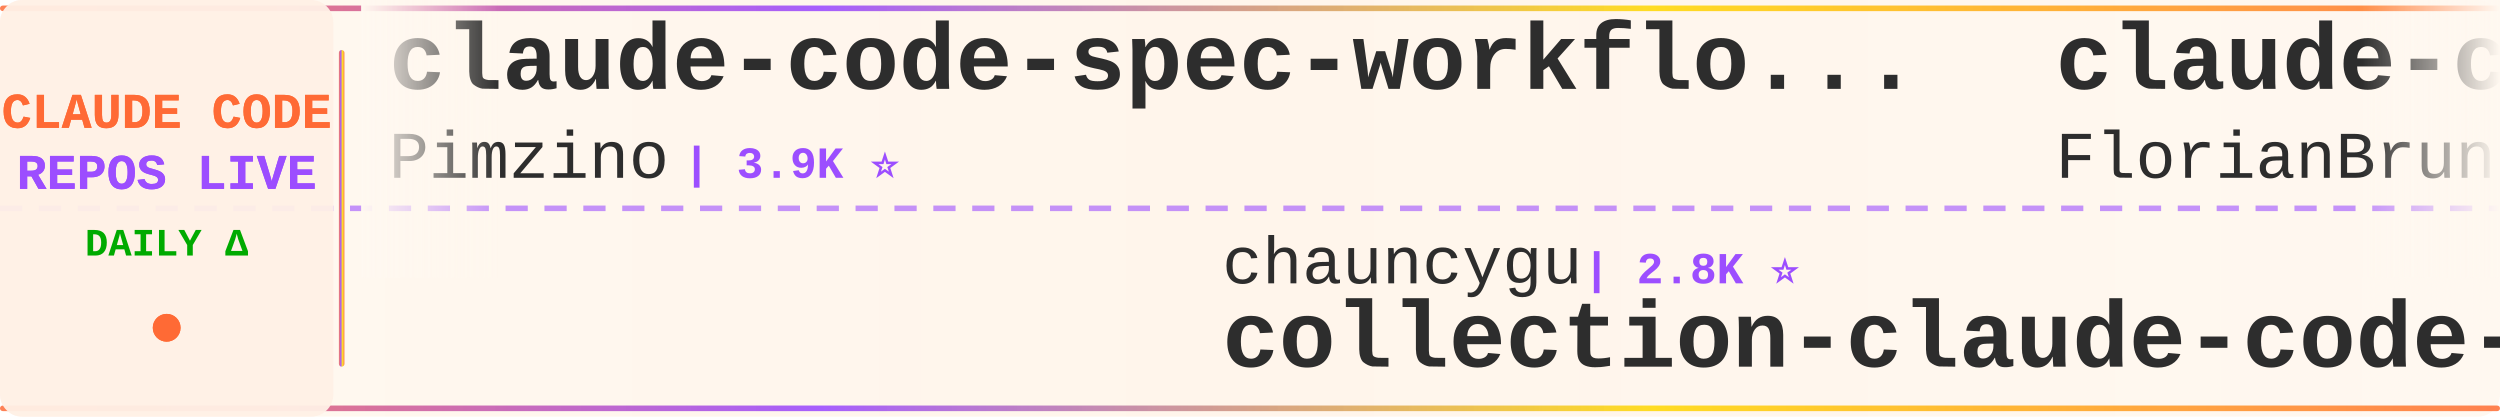
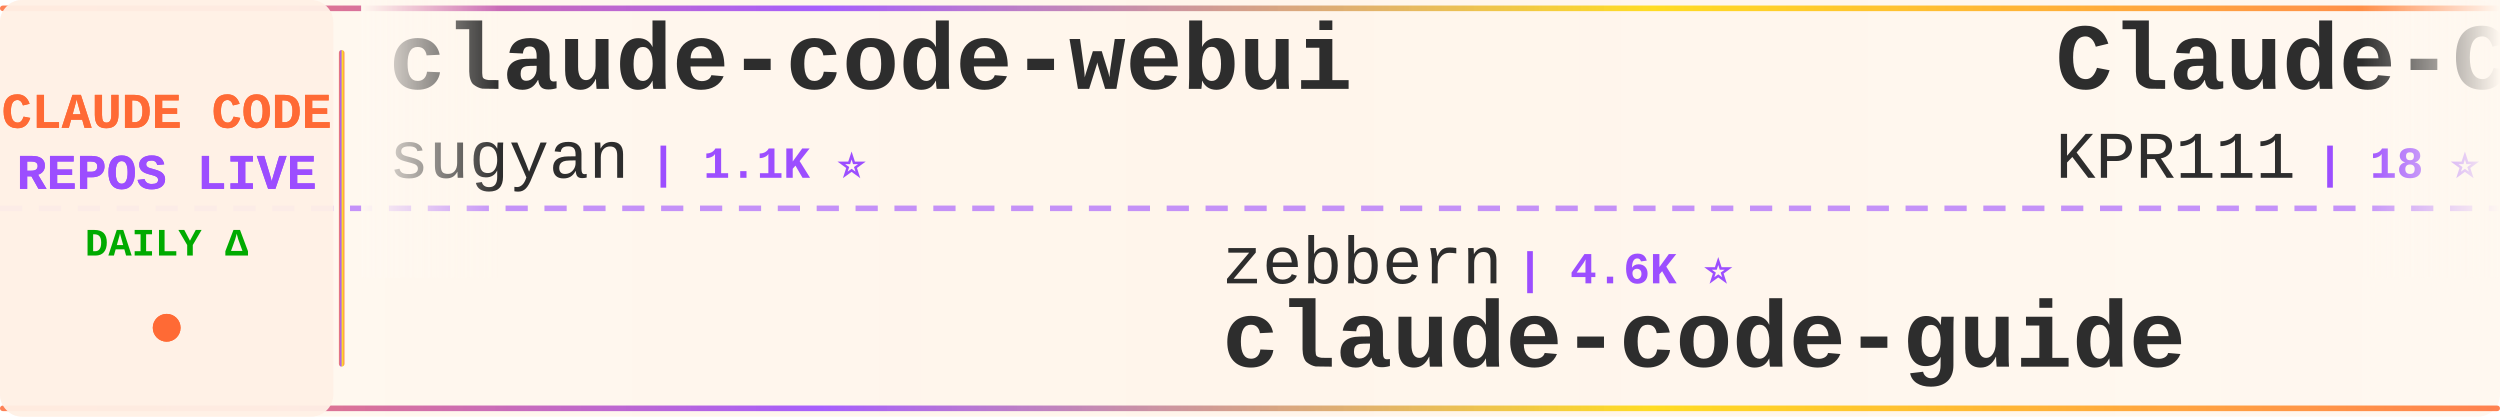
<svg xmlns="http://www.w3.org/2000/svg" width="900" height="150">
  <defs>
    <linearGradient id="tickerBg" x1="0%" y1="0%" x2="100%" y2="0%">
      <stop offset="0%" style="stop-color:#fff8f0;stop-opacity:0.98" />
      <stop offset="50%" style="stop-color:#fff5eb;stop-opacity:1" />
      <stop offset="100%" style="stop-color:#fff8f0;stop-opacity:0.98" />
    </linearGradient>
    <linearGradient id="borderGrad" x1="0%" y1="0%" x2="100%" y2="0%">
      <stop offset="0%" style="stop-color:#FF6B35;stop-opacity:0.85">
        <animate attributeName="stop-opacity" values="0.85;1;0.85" dur="2s" repeatCount="indefinite" />
      </stop>
      <stop offset="33%" style="stop-color:#9C4EFF;stop-opacity:0.9">
        <animate attributeName="stop-opacity" values="0.9;1;0.9" dur="2.2s" repeatCount="indefinite" />
      </stop>
      <stop offset="66%" style="stop-color:#FFD700;stop-opacity:0.85">
        <animate attributeName="stop-opacity" values="0.85;1;0.85" dur="1.8s" repeatCount="indefinite" />
      </stop>
      <stop offset="100%" style="stop-color:#FF6B35;stop-opacity:0.85">
        <animate attributeName="stop-opacity" values="0.85;1;0.85" dur="2s" repeatCount="indefinite" />
      </stop>
    </linearGradient>
    <filter id="textGlow">
      <feGaussianBlur stdDeviation="0.15" result="coloredBlur" />
      <feMerge>
        <feMergeNode in="coloredBlur" />
        <feMergeNode in="SourceGraphic" />
      </feMerge>
    </filter>
    <filter id="metricGlow">
      <feGaussianBlur stdDeviation="0.2" result="coloredBlur" />
      <feMerge>
        <feMergeNode in="coloredBlur" />
        <feMergeNode in="SourceGraphic" />
      </feMerge>
    </filter>
    <linearGradient id="leftFade" x1="0%" y1="0%" x2="100%" y2="0%">
      <stop offset="0%" style="stop-color:#fff8f0;stop-opacity:1" />
      <stop offset="100%" style="stop-color:#fff8f0;stop-opacity:0" />
    </linearGradient>
    <linearGradient id="rightFade" x1="0%" y1="0%" x2="100%" y2="0%">
      <stop offset="0%" style="stop-color:#fff8f0;stop-opacity:0" />
      <stop offset="100%" style="stop-color:#fff8f0;stop-opacity:1" />
    </linearGradient>
  </defs>
  <rect width="900" height="150" fill="url(#tickerBg)" rx="8" />
  <rect x="0" y="2" width="900" height="2" fill="url(#borderGrad)" rx="1" />
  <rect x="0" y="146" width="900" height="2" fill="url(#borderGrad)" rx="1" />
  <line x1="0" y1="75" x2="900" y2="75" stroke="#9C4EFF" stroke-width="2" stroke-dasharray="8 6" opacity="0.6" />
  <rect x="0" y="0" width="120" height="150" fill="#fff0e6" opacity="0.95" rx="8" />
  <text x="60" y="46" font-family="'Courier New', monospace" font-size="18" font-weight="bold" fill="#FF6B35" text-anchor="middle" filter="url(#textGlow)">
    CLAUDE CODE
  </text>
  <text x="60" y="68" font-family="'Courier New', monospace" font-size="18" font-weight="bold" fill="#9C4EFF" text-anchor="middle" filter="url(#textGlow)">
    REPOS LIVE
  </text>
  <text x="60" y="92" font-family="'Courier New', monospace" font-size="14" font-weight="bold" fill="#00aa00" text-anchor="middle">
    DAILY Δ
  </text>
  <circle cx="60" cy="118" r="5" fill="#FF6B35" filter="url(#metricGlow)">
    <animate attributeName="r" values="4;6;4" dur="1.5s" repeatCount="indefinite" />
    <animate attributeName="opacity" values="0.6;1;0.6" dur="1.5s" repeatCount="indefinite" />
  </circle>
  <rect x="122" y="18" width="2" height="114" fill="url(#borderGrad)" rx="1" />
  <clipPath id="tickerClip">
    <rect x="130" y="0" width="770" height="150" />
  </clipPath>
  <g clip-path="url(#tickerClip)">
    <g id="tickerItems">
      <animateTransform attributeName="transform" attributeType="XML" type="translate" from="0 0" to="-3000 0" dur="54s" repeatCount="indefinite" />
      <g transform="translate(0, 0)">
-         <text x="140" y="32" font-family="'Courier New', monospace" font-size="34" font-weight="bold" fill="#2d2d2d">claude-code-spec-workflo...</text>
-         <text x="140" y="64" font-family="'Courier New', monospace" font-size="24" font-weight="normal" fill="#2d2d2d" opacity="1.0">Pimzino</text>
-         <text x="246" y="64" font-family="'Courier New', monospace" font-size="16" font-weight="bold" fill="#9C4EFF"> | 3.9K ⭐</text>
+         <text x="140" y="32" font-family="'Courier New', monospace" font-size="34" font-weight="bold" fill="#2d2d2d">claude-code-webui</text>
+         <text x="140" y="64" font-family="'Courier New', monospace" font-size="24" font-weight="normal" fill="#2d2d2d" opacity="1.0">sugyan</text>
+         <text x="234" y="64" font-family="'Courier New', monospace" font-size="16" font-weight="bold" fill="#9C4EFF"> | 1.1K ⭐</text>
      </g>
      <g transform="translate(300, 0)">
-         <text x="140" y="102" font-family="'Courier New', monospace" font-size="24" font-weight="normal" fill="#2d2d2d" opacity="1.0">chauncygu</text>
-         <text x="270" y="102" font-family="'Courier New', monospace" font-size="16" font-weight="bold" fill="#9C4EFF"> | 2.8K ⭐</text>
-         <text x="140" y="132" font-family="'Courier New', monospace" font-size="34" font-weight="bold" fill="#2d2d2d">collection-claude-code-s...</text>
+         <text x="140" y="102" font-family="'Courier New', monospace" font-size="24" font-weight="normal" fill="#2d2d2d" opacity="1.0">zebbern</text>
+         <text x="246" y="102" font-family="'Courier New', monospace" font-size="16" font-weight="bold" fill="#9C4EFF"> | 4.6K ⭐</text>
+         <text x="140" y="132" font-family="'Courier New', monospace" font-size="34" font-weight="bold" fill="#2d2d2d">claude-code-guide</text>
      </g>
      <g transform="translate(600, 0)">
-         <text x="140" y="32" font-family="'Courier New', monospace" font-size="34" font-weight="bold" fill="#2d2d2d">claude-code-ultimate-gui...</text>
-         <text x="140" y="64" font-family="'Courier New', monospace" font-size="24" font-weight="normal" fill="#2d2d2d" opacity="1.0">FlorianBruniaux</text>
-         <text x="342" y="64" font-family="'Courier New', monospace" font-size="16" font-weight="bold" fill="#9C4EFF"> | 6.0K ⭐ +1</text>
+         <text x="140" y="32" font-family="'Courier New', monospace" font-size="34" font-weight="bold" fill="#2d2d2d">Claude-Code</text>
+         <text x="140" y="64" font-family="'Courier New', monospace" font-size="24" font-weight="normal" fill="#2d2d2d" opacity="1.0">KPR111</text>
+         <text x="234" y="64" font-family="'Courier New', monospace" font-size="16" font-weight="bold" fill="#9C4EFF"> | 18 ⭐</text>
      </g>
      <g transform="translate(900, 0)">
-         <text x="140" y="102" font-family="'Courier New', monospace" font-size="24" font-weight="normal" fill="#2d2d2d" opacity="1.0">ghuntley</text>
-         <text x="258" y="102" font-family="'Courier New', monospace" font-size="16" font-weight="bold" fill="#9C4EFF"> | 992 ⭐</text>
-         <text x="140" y="132" font-family="'Courier New', monospace" font-size="34" font-weight="bold" fill="#2d2d2d">claude-code-source-code-...</text>
+         <text x="140" y="102" font-family="'Courier New', monospace" font-size="24" font-weight="normal" fill="#2d2d2d" opacity="1.0">ding113</text>
+         <text x="246" y="102" font-family="'Courier New', monospace" font-size="16" font-weight="bold" fill="#9C4EFF"> | 3.4K ⭐ +1</text>
+         <text x="140" y="132" font-family="'Courier New', monospace" font-size="34" font-weight="bold" fill="#2d2d2d">claude-code-hub</text>
      </g>
      <g transform="translate(1200, 0)">
-         <text x="140" y="32" font-family="'Courier New', monospace" font-size="34" font-weight="bold" fill="#2d2d2d">claude-code-tudou</text>
-         <text x="140" y="64" font-family="'Courier New', monospace" font-size="24" font-weight="normal" fill="#2d2d2d" opacity="1.0">AICoderTudou</text>
-         <text x="306" y="64" font-family="'Courier New', monospace" font-size="16" font-weight="bold" fill="#9C4EFF"> | 494 ⭐</text>
+         <text x="140" y="32" font-family="'Courier New', monospace" font-size="34" font-weight="bold" fill="#2d2d2d">Claude-code</text>
+         <text x="140" y="64" font-family="'Courier New', monospace" font-size="24" font-weight="normal" fill="#2d2d2d" opacity="1.0">fazxes</text>
+         <text x="234" y="64" font-family="'Courier New', monospace" font-size="16" font-weight="bold" fill="#9C4EFF"> | 242 ⭐</text>
      </g>
      <g transform="translate(1500, 0)">
-         <text x="140" y="102" font-family="'Courier New', monospace" font-size="24" font-weight="normal" fill="#2d2d2d" opacity="1.0">pengchengneo</text>
-         <text x="306" y="102" font-family="'Courier New', monospace" font-size="16" font-weight="bold" fill="#9C4EFF"> | 1.8K ⭐</text>
-         <text x="140" y="132" font-family="'Courier New', monospace" font-size="34" font-weight="bold" fill="#2d2d2d">Claude-Code</text>
+         <text x="140" y="102" font-family="'Courier New', monospace" font-size="24" font-weight="normal" fill="#2d2d2d" opacity="1.0">AprilNEA</text>
+         <text x="258" y="102" font-family="'Courier New', monospace" font-size="16" font-weight="bold" fill="#9C4EFF"> | 391 ⭐</text>
+         <text x="140" y="132" font-family="'Courier New', monospace" font-size="34" font-weight="bold" fill="#2d2d2d">claude-code-source</text>
      </g>
      <g transform="translate(1800, 0)">
-         <text x="140" y="32" font-family="'Courier New', monospace" font-size="34" font-weight="bold" fill="#2d2d2d">sc-claude-code-files</text>
-         <text x="140" y="64" font-family="'Courier New', monospace" font-size="24" font-weight="normal" fill="#2d2d2d" opacity="1.0">https-deeplearning-ai</text>
-         <text x="414" y="64" font-family="'Courier New', monospace" font-size="16" font-weight="bold" fill="#9C4EFF"> | 549 ⭐</text>
+         <text x="140" y="32" font-family="'Courier New', monospace" font-size="34" font-weight="bold" fill="#2d2d2d">awesome-claude-code-plug...</text>
+         <text x="140" y="64" font-family="'Courier New', monospace" font-size="24" font-weight="normal" fill="#2d2d2d" opacity="1.0">ccplugins</text>
+         <text x="270" y="64" font-family="'Courier New', monospace" font-size="16" font-weight="bold" fill="#9C4EFF"> | 947 ⭐</text>
      </g>
      <g transform="translate(2100, 0)">
-         <text x="140" y="102" font-family="'Courier New', monospace" font-size="24" font-weight="normal" fill="#2d2d2d" opacity="1.0">davila7</text>
-         <text x="246" y="102" font-family="'Courier New', monospace" font-size="16" font-weight="bold" fill="#9C4EFF"> | 30.9K ⭐ +3</text>
-         <text x="140" y="132" font-family="'Courier New', monospace" font-size="34" font-weight="bold" fill="#2d2d2d">claude-code-templates</text>
+         <text x="140" y="102" font-family="'Courier New', monospace" font-size="24" font-weight="normal" fill="#2d2d2d" opacity="1.0">AICoderTudou</text>
+         <text x="306" y="102" font-family="'Courier New', monospace" font-size="16" font-weight="bold" fill="#9C4EFF"> | 494 ⭐</text>
+         <text x="140" y="132" font-family="'Courier New', monospace" font-size="34" font-weight="bold" fill="#2d2d2d">claude-code-tudou</text>
      </g>
      <g transform="translate(2400, 0)">
-         <text x="140" y="32" font-family="'Courier New', monospace" font-size="34" font-weight="bold" fill="#2d2d2d">awesome-claude-code-suba...</text>
-         <text x="140" y="64" font-family="'Courier New', monospace" font-size="24" font-weight="normal" fill="#2d2d2d" opacity="1.0">VoltAgent</text>
-         <text x="270" y="64" font-family="'Courier New', monospace" font-size="16" font-weight="bold" fill="#9C4EFF"> | 25.2K ⭐ +1</text>
+         <text x="140" y="32" font-family="'Courier New', monospace" font-size="34" font-weight="bold" fill="#2d2d2d">claude_code_src</text>
+         <text x="140" y="64" font-family="'Courier New', monospace" font-size="24" font-weight="normal" fill="#2d2d2d" opacity="1.0">ponponon</text>
+         <text x="258" y="64" font-family="'Courier New', monospace" font-size="16" font-weight="bold" fill="#9C4EFF"> | 2.3K ⭐</text>
      </g>
      <g transform="translate(2700, 0)">
-         <text x="140" y="102" font-family="'Courier New', monospace" font-size="24" font-weight="normal" fill="#2d2d2d" opacity="1.0">Yeachan-Heo</text>
-         <text x="294" y="102" font-family="'Courier New', monospace" font-size="16" font-weight="bold" fill="#9C4EFF"> | 39.3K ⭐ -1</text>
-         <text x="140" y="132" font-family="'Courier New', monospace" font-size="34" font-weight="bold" fill="#2d2d2d">oh-my-claudecode</text>
+         <text x="140" y="102" font-family="'Courier New', monospace" font-size="24" font-weight="normal" fill="#2d2d2d" opacity="1.0">andrew-kramer-inno</text>
+         <text x="378" y="102" font-family="'Courier New', monospace" font-size="16" font-weight="bold" fill="#9C4EFF"> | 596 ⭐</text>
+         <text x="140" y="132" font-family="'Courier New', monospace" font-size="34" font-weight="bold" fill="#2d2d2d">claude-code-source-build</text>
      </g>
      <g transform="translate(3000, 0)">
-         <text x="140" y="32" font-family="'Courier New', monospace" font-size="34" font-weight="bold" fill="#2d2d2d">claude-code-spec-workflo...</text>
-         <text x="140" y="64" font-family="'Courier New', monospace" font-size="24" font-weight="normal" fill="#2d2d2d" opacity="1.0">Pimzino</text>
-         <text x="246" y="64" font-family="'Courier New', monospace" font-size="16" font-weight="bold" fill="#9C4EFF"> | 3.9K ⭐</text>
+         <text x="140" y="32" font-family="'Courier New', monospace" font-size="34" font-weight="bold" fill="#2d2d2d">claude-code-webui</text>
+         <text x="140" y="64" font-family="'Courier New', monospace" font-size="24" font-weight="normal" fill="#2d2d2d" opacity="1.0">sugyan</text>
+         <text x="234" y="64" font-family="'Courier New', monospace" font-size="16" font-weight="bold" fill="#9C4EFF"> | 1.1K ⭐</text>
      </g>
      <g transform="translate(3300, 0)">
-         <text x="140" y="102" font-family="'Courier New', monospace" font-size="24" font-weight="normal" fill="#2d2d2d" opacity="1.0">chauncygu</text>
-         <text x="270" y="102" font-family="'Courier New', monospace" font-size="16" font-weight="bold" fill="#9C4EFF"> | 2.8K ⭐</text>
-         <text x="140" y="132" font-family="'Courier New', monospace" font-size="34" font-weight="bold" fill="#2d2d2d">collection-claude-code-s...</text>
+         <text x="140" y="102" font-family="'Courier New', monospace" font-size="24" font-weight="normal" fill="#2d2d2d" opacity="1.0">zebbern</text>
+         <text x="246" y="102" font-family="'Courier New', monospace" font-size="16" font-weight="bold" fill="#9C4EFF"> | 4.6K ⭐</text>
+         <text x="140" y="132" font-family="'Courier New', monospace" font-size="34" font-weight="bold" fill="#2d2d2d">claude-code-guide</text>
      </g>
      <g transform="translate(3600, 0)">
-         <text x="140" y="32" font-family="'Courier New', monospace" font-size="34" font-weight="bold" fill="#2d2d2d">claude-code-ultimate-gui...</text>
-         <text x="140" y="64" font-family="'Courier New', monospace" font-size="24" font-weight="normal" fill="#2d2d2d" opacity="1.0">FlorianBruniaux</text>
-         <text x="342" y="64" font-family="'Courier New', monospace" font-size="16" font-weight="bold" fill="#9C4EFF"> | 6.0K ⭐ +1</text>
+         <text x="140" y="32" font-family="'Courier New', monospace" font-size="34" font-weight="bold" fill="#2d2d2d">Claude-Code</text>
+         <text x="140" y="64" font-family="'Courier New', monospace" font-size="24" font-weight="normal" fill="#2d2d2d" opacity="1.0">KPR111</text>
+         <text x="234" y="64" font-family="'Courier New', monospace" font-size="16" font-weight="bold" fill="#9C4EFF"> | 18 ⭐</text>
      </g>
      <g transform="translate(3900, 0)">
-         <text x="140" y="102" font-family="'Courier New', monospace" font-size="24" font-weight="normal" fill="#2d2d2d" opacity="1.0">ghuntley</text>
-         <text x="258" y="102" font-family="'Courier New', monospace" font-size="16" font-weight="bold" fill="#9C4EFF"> | 992 ⭐</text>
-         <text x="140" y="132" font-family="'Courier New', monospace" font-size="34" font-weight="bold" fill="#2d2d2d">claude-code-source-code-...</text>
+         <text x="140" y="102" font-family="'Courier New', monospace" font-size="24" font-weight="normal" fill="#2d2d2d" opacity="1.0">ding113</text>
+         <text x="246" y="102" font-family="'Courier New', monospace" font-size="16" font-weight="bold" fill="#9C4EFF"> | 3.4K ⭐ +1</text>
+         <text x="140" y="132" font-family="'Courier New', monospace" font-size="34" font-weight="bold" fill="#2d2d2d">claude-code-hub</text>
      </g>
    </g>
  </g>
  <rect x="130" y="0" width="50" height="100" fill="url(#leftFade)" />
  <rect x="850" y="0" width="50" height="100" fill="url(#rightFade)" />
</svg>
